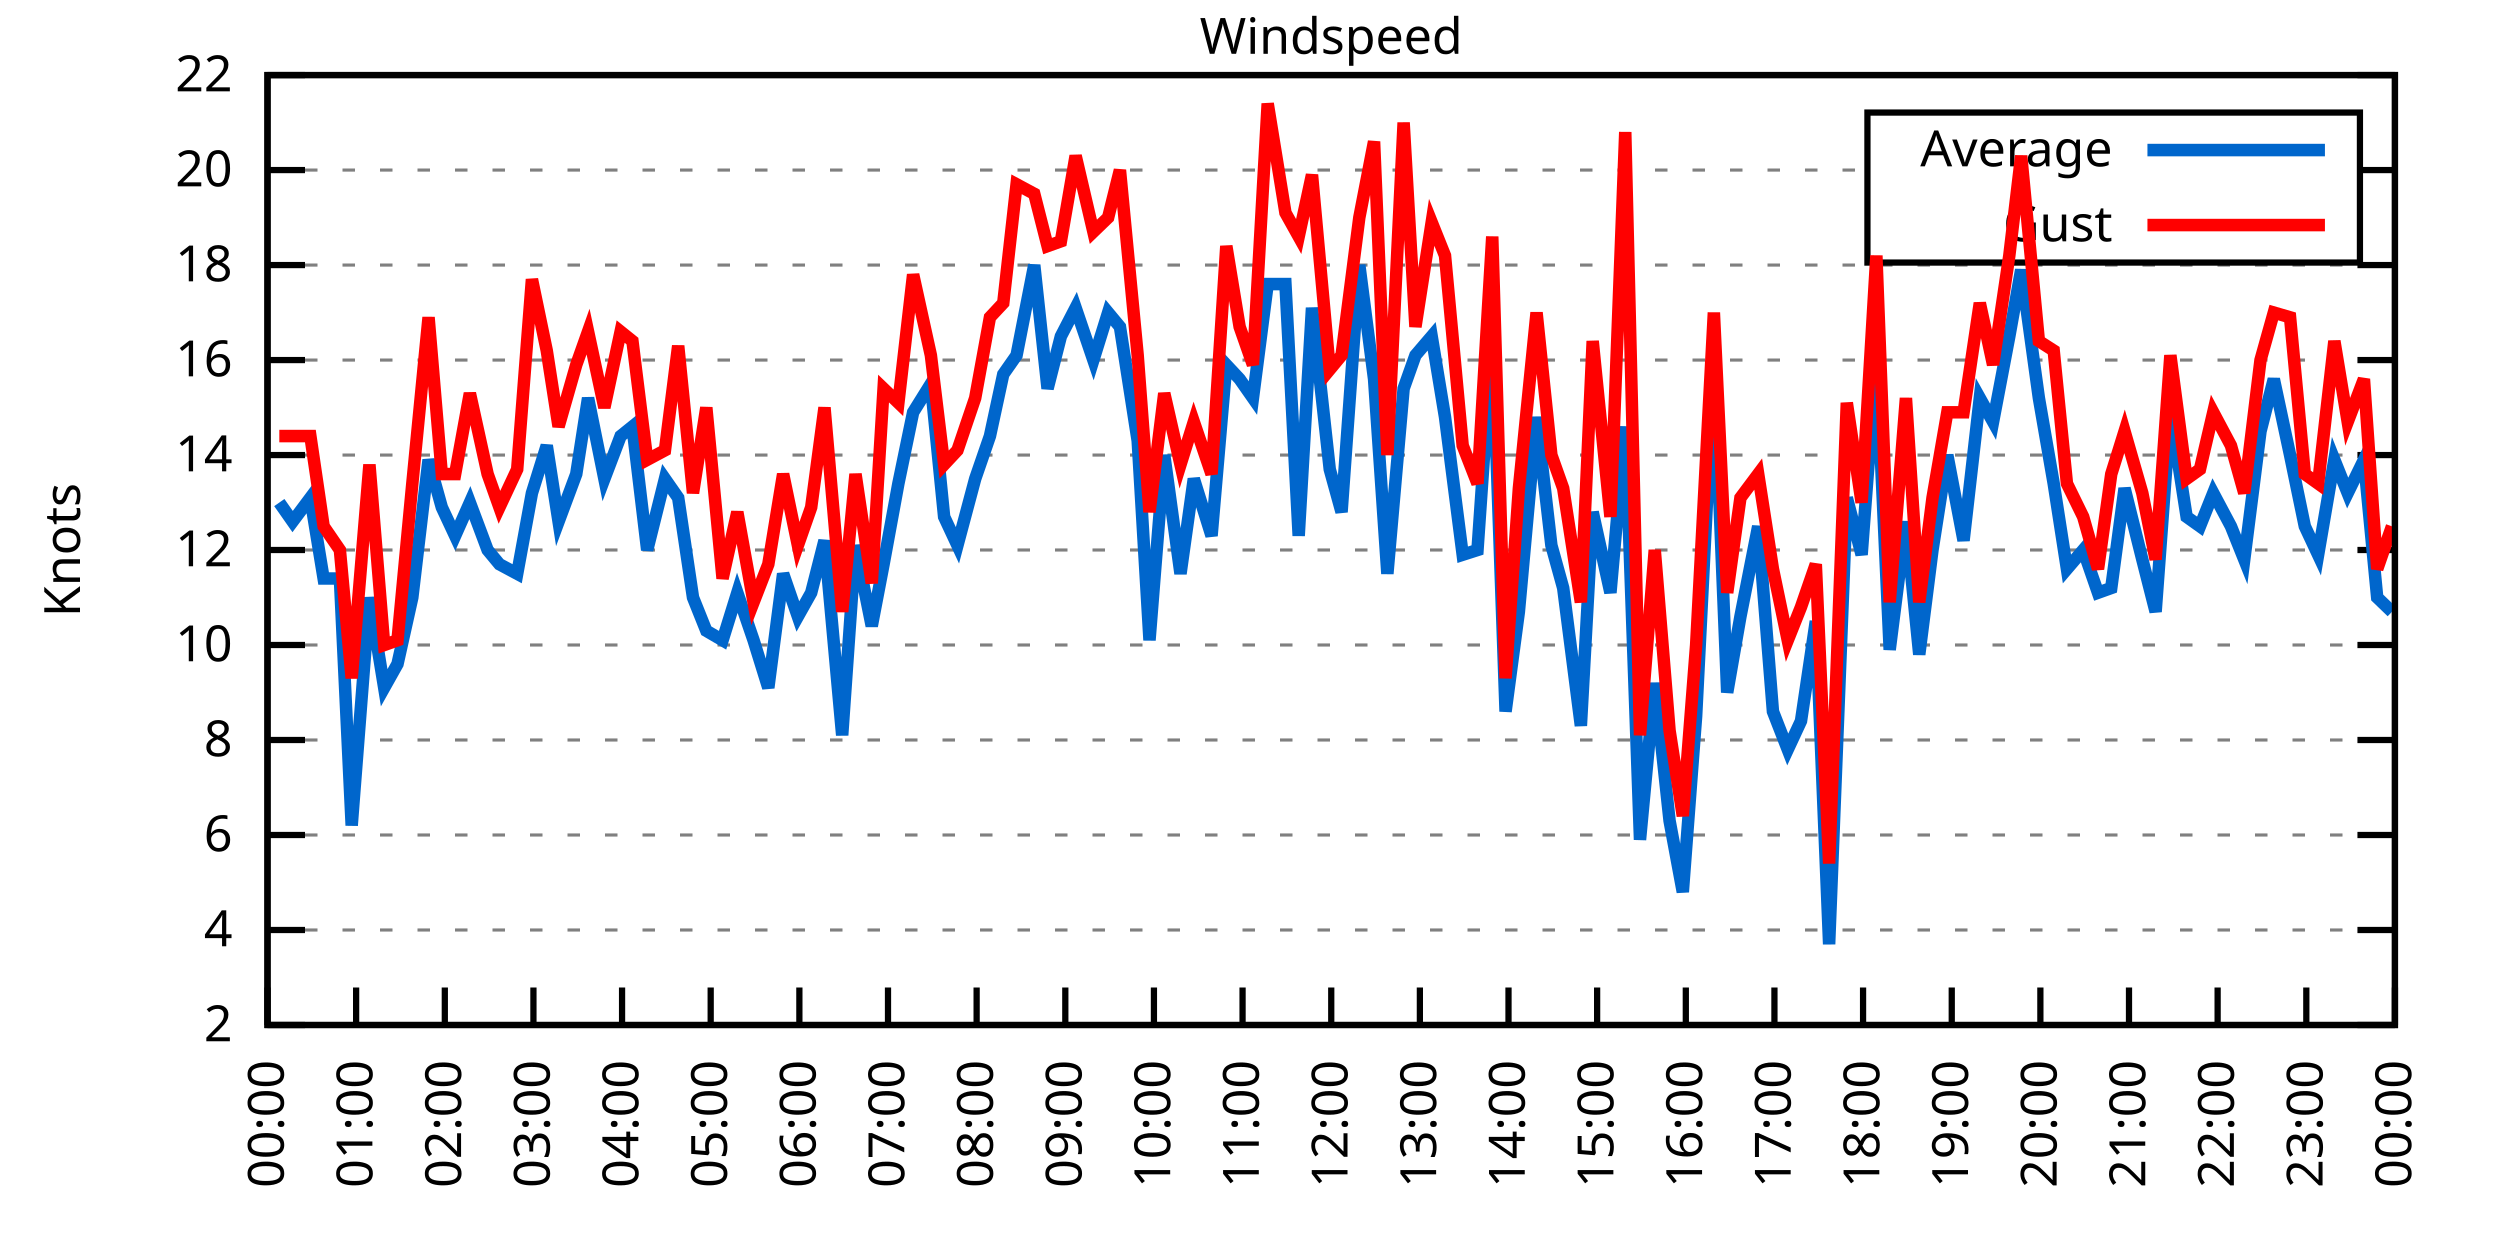
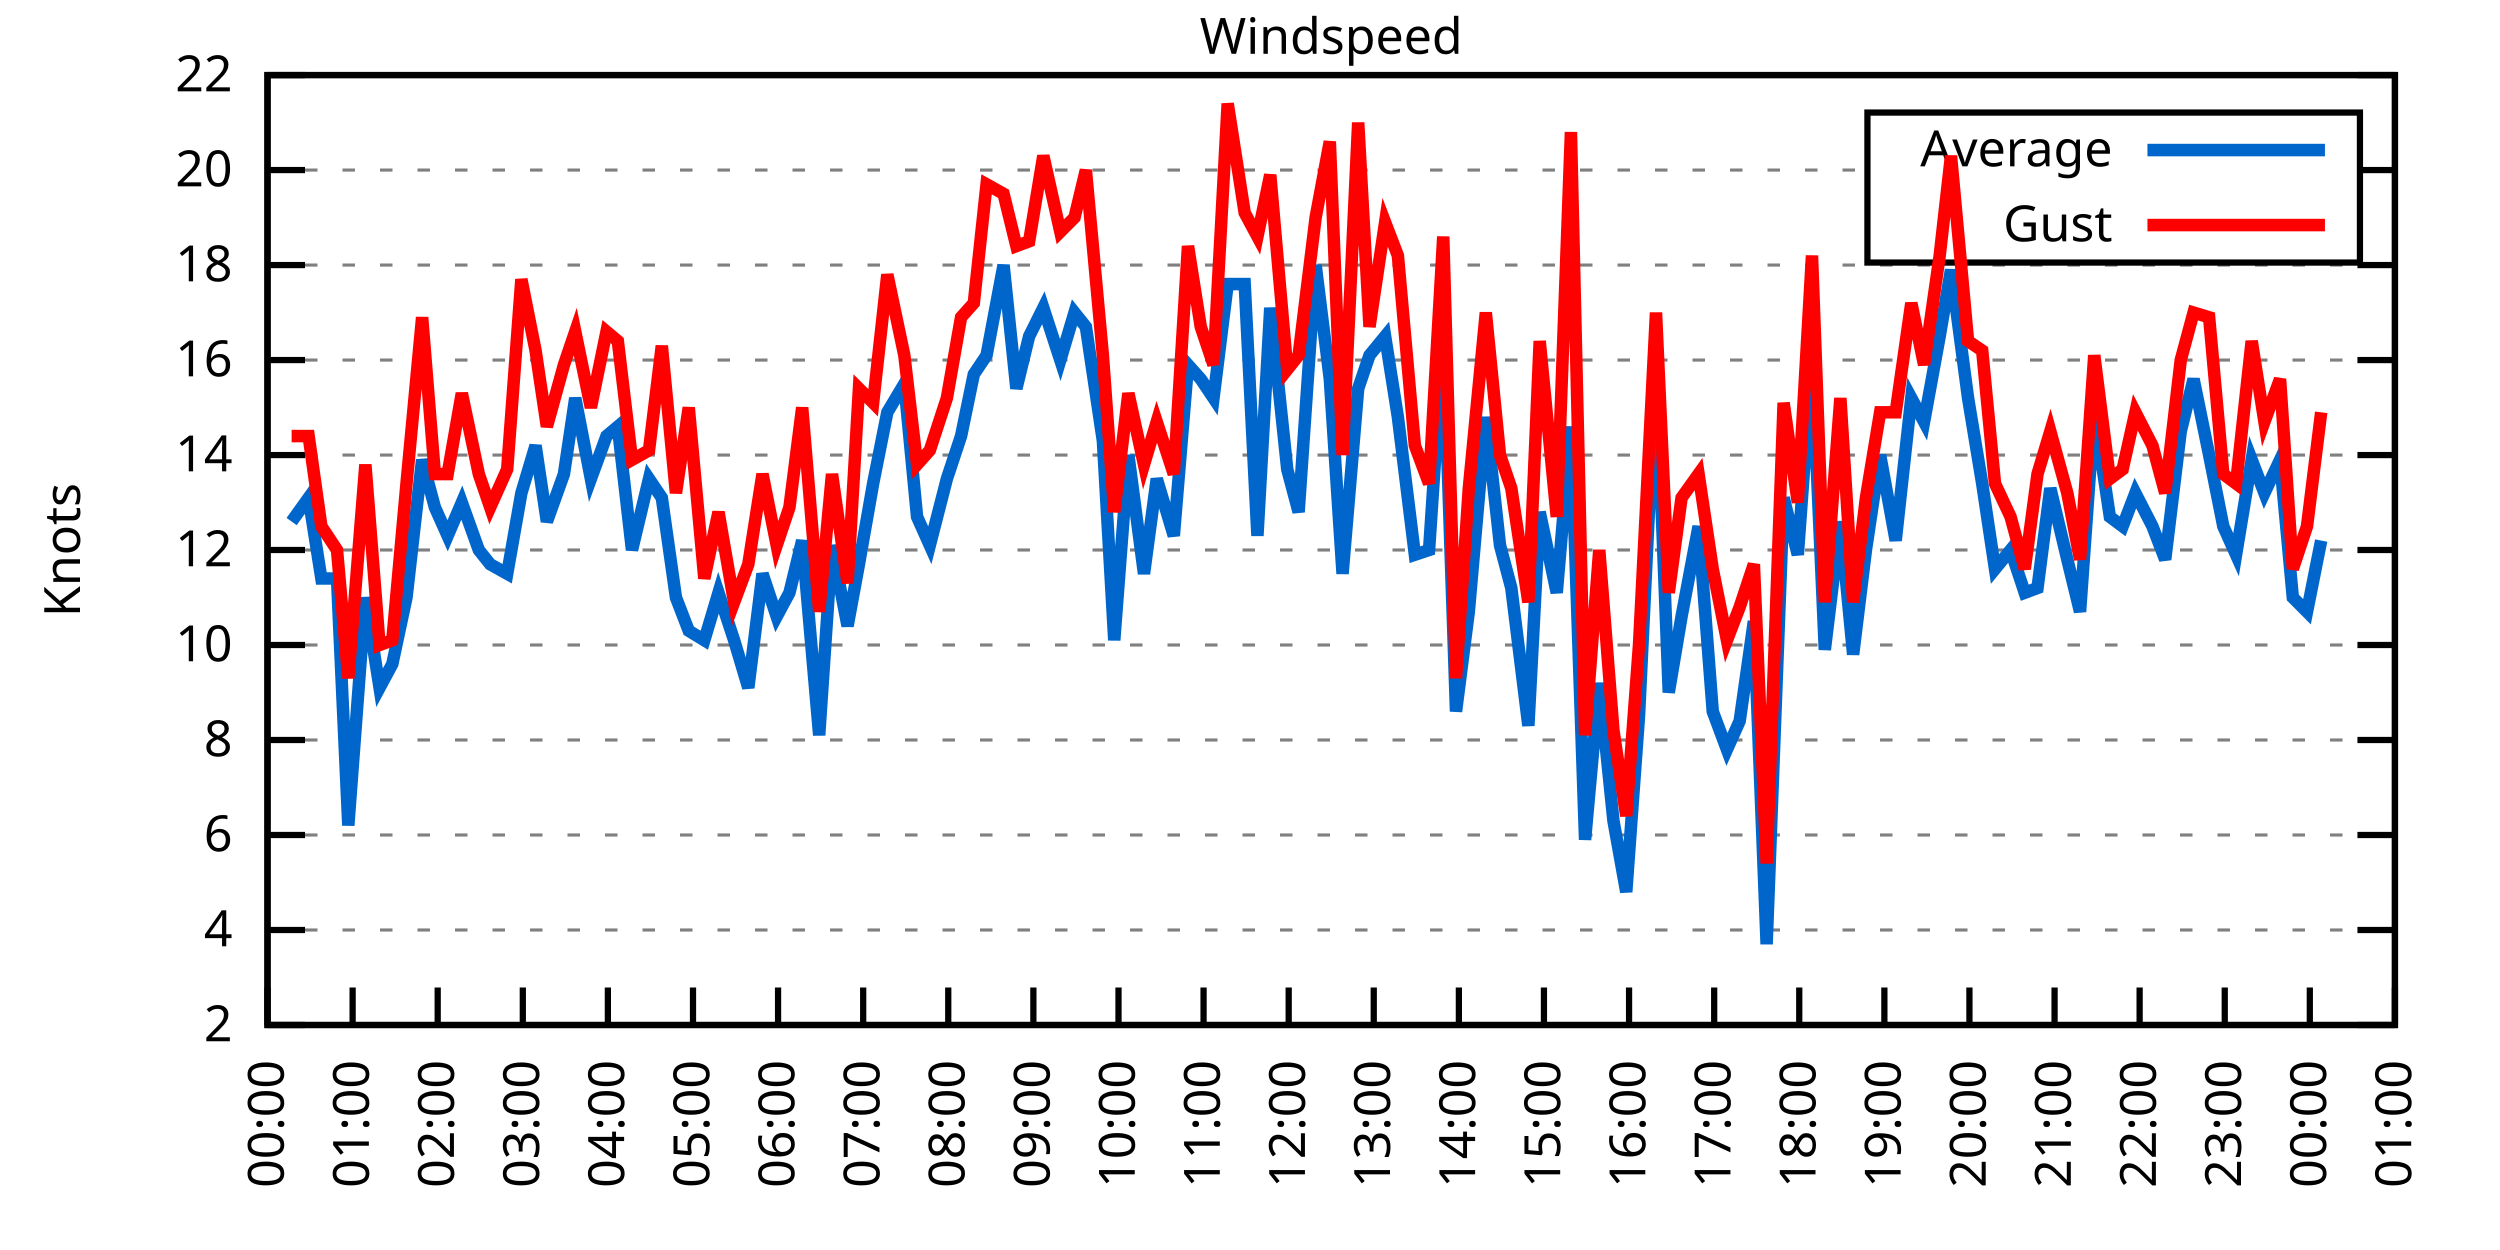
<svg xmlns="http://www.w3.org/2000/svg" xmlns:xlink="http://www.w3.org/1999/xlink" width="400" height="200" viewBox="0 0 400 200">
  <g id="gnuplot_canvas">
    <rect x="0" y="0" width="400" height="200" fill="none" />
    <defs>
      <circle id="gpDot" r="0.5" stroke-width="0.5" stroke="currentColor" />
      <path id="gpPt0" stroke-width="0.333" stroke="currentColor" d="M-1,0 h2 M0,-1 v2" />
      <path id="gpPt1" stroke-width="0.333" stroke="currentColor" d="M-1,-1 L1,1 M1,-1 L-1,1" />
      <path id="gpPt2" stroke-width="0.333" stroke="currentColor" d="M-1,0 L1,0 M0,-1 L0,1 M-1,-1 L1,1 M-1,1 L1,-1" />
      <rect id="gpPt3" stroke-width="0.333" stroke="currentColor" x="-1" y="-1" width="2" height="2" />
      <rect id="gpPt4" stroke-width="0.333" stroke="currentColor" fill="currentColor" x="-1" y="-1" width="2" height="2" />
      <circle id="gpPt5" stroke-width="0.333" stroke="currentColor" cx="0" cy="0" r="1" />
      <use xlink:href="#gpPt5" id="gpPt6" fill="currentColor" stroke="none" />
      <path id="gpPt7" stroke-width="0.333" stroke="currentColor" d="M0,-1.33 L-1.33,0.67 L1.33,0.67 z" />
      <use xlink:href="#gpPt7" id="gpPt8" fill="currentColor" stroke="none" />
      <use xlink:href="#gpPt7" id="gpPt9" stroke="currentColor" transform="rotate(180)" />
      <use xlink:href="#gpPt9" id="gpPt10" fill="currentColor" stroke="none" />
      <use xlink:href="#gpPt3" id="gpPt11" stroke="currentColor" transform="rotate(45)" />
      <use xlink:href="#gpPt11" id="gpPt12" fill="currentColor" stroke="none" />
      <path id="gpPt13" stroke-width="0.333" stroke="currentColor" d="M0,1.330 L1.265,0.411 L0.782,-1.067 L-0.782,-1.076 L-1.265,0.411 z" />
      <use xlink:href="#gpPt13" id="gpPt14" fill="currentColor" stroke="none" />
      <filter id="textbox" filterUnits="objectBoundingBox" x="0" y="0" height="1" width="1">
        <feFlood flood-color="white" flood-opacity="1" result="bgnd" />
        <feComposite in="SourceGraphic" in2="bgnd" operator="atop" />
      </filter>
      <filter id="greybox" filterUnits="objectBoundingBox" x="0" y="0" height="1" width="1">
        <feFlood flood-color="lightgrey" flood-opacity="1" result="grey" />
        <feComposite in="SourceGraphic" in2="grey" operator="atop" />
      </filter>
    </defs>
    <g fill="none" color="white" stroke="currentColor" stroke-width="1.00" stroke-linecap="butt" stroke-linejoin="miter">
</g>
    <g fill="none" color="black" stroke="currentColor" stroke-width="1.00" stroke-linecap="butt" stroke-linejoin="miter">
      <g stroke="none" shape-rendering="crispEdges">
        <polygon fill="rgb(255, 255, 255)" points="42.80,164.00 383.18,164.00 383.18,12.02 42.80,12.02 " />
      </g>
    </g>
    <g fill="none" color="black" stroke="currentColor" stroke-width="1.00" stroke-linecap="butt" stroke-linejoin="miter">
</g>
    <g fill="none" color="black" stroke="black" stroke-width="0.50" stroke-linecap="butt" stroke-linejoin="miter">
</g>
    <g fill="none" color="gray" stroke="currentColor" stroke-width="0.50" stroke-linecap="butt" stroke-linejoin="miter">
      <path stroke="gray" stroke-dasharray="2,4" class="gridline" d="M42.80,164.00 L383.19,164.00  " />
    </g>
    <g fill="none" color="gray" stroke="gray" stroke-width="1.00" stroke-linecap="butt" stroke-linejoin="miter">
</g>
    <g fill="none" color="black" stroke="currentColor" stroke-width="1.00" stroke-linecap="butt" stroke-linejoin="miter">
      <path stroke="black" d="M42.80,164.00 L48.80,164.00 M383.19,164.00 L377.19,164.00  " />
      <g transform="translate(37.20,166.60)" stroke="none" fill="black" font-family="Sans" font-size="8.00" text-anchor="end">
        <text>
          <tspan font-family="Sans"> 2</tspan>
        </text>
      </g>
    </g>
    <g fill="none" color="black" stroke="currentColor" stroke-width="1.00" stroke-linecap="butt" stroke-linejoin="miter">
</g>
    <g fill="none" color="black" stroke="black" stroke-width="0.50" stroke-linecap="butt" stroke-linejoin="miter">
</g>
    <g fill="none" color="gray" stroke="currentColor" stroke-width="0.50" stroke-linecap="butt" stroke-linejoin="miter">
      <path stroke="gray" stroke-dasharray="2,4" class="gridline" d="M42.80,148.80 L383.19,148.80  " />
    </g>
    <g fill="none" color="gray" stroke="gray" stroke-width="1.00" stroke-linecap="butt" stroke-linejoin="miter">
</g>
    <g fill="none" color="black" stroke="currentColor" stroke-width="1.00" stroke-linecap="butt" stroke-linejoin="miter">
      <path stroke="black" d="M42.80,148.80 L48.80,148.80 M383.19,148.80 L377.19,148.80  " />
      <g transform="translate(37.20,151.40)" stroke="none" fill="black" font-family="Sans" font-size="8.00" text-anchor="end">
        <text>
          <tspan font-family="Sans"> 4</tspan>
        </text>
      </g>
    </g>
    <g fill="none" color="black" stroke="currentColor" stroke-width="1.00" stroke-linecap="butt" stroke-linejoin="miter">
</g>
    <g fill="none" color="black" stroke="black" stroke-width="0.50" stroke-linecap="butt" stroke-linejoin="miter">
</g>
    <g fill="none" color="gray" stroke="currentColor" stroke-width="0.50" stroke-linecap="butt" stroke-linejoin="miter">
      <path stroke="gray" stroke-dasharray="2,4" class="gridline" d="M42.80,133.60 L383.19,133.60  " />
    </g>
    <g fill="none" color="gray" stroke="gray" stroke-width="1.00" stroke-linecap="butt" stroke-linejoin="miter">
</g>
    <g fill="none" color="black" stroke="currentColor" stroke-width="1.00" stroke-linecap="butt" stroke-linejoin="miter">
      <path stroke="black" d="M42.80,133.60 L48.80,133.60 M383.19,133.60 L377.19,133.60  " />
      <g transform="translate(37.20,136.20)" stroke="none" fill="black" font-family="Sans" font-size="8.00" text-anchor="end">
        <text>
          <tspan font-family="Sans"> 6</tspan>
        </text>
      </g>
    </g>
    <g fill="none" color="black" stroke="currentColor" stroke-width="1.00" stroke-linecap="butt" stroke-linejoin="miter">
</g>
    <g fill="none" color="black" stroke="black" stroke-width="0.50" stroke-linecap="butt" stroke-linejoin="miter">
</g>
    <g fill="none" color="gray" stroke="currentColor" stroke-width="0.50" stroke-linecap="butt" stroke-linejoin="miter">
      <path stroke="gray" stroke-dasharray="2,4" class="gridline" d="M42.80,118.40 L383.19,118.40  " />
    </g>
    <g fill="none" color="gray" stroke="gray" stroke-width="1.00" stroke-linecap="butt" stroke-linejoin="miter">
</g>
    <g fill="none" color="black" stroke="currentColor" stroke-width="1.00" stroke-linecap="butt" stroke-linejoin="miter">
      <path stroke="black" d="M42.80,118.40 L48.80,118.40 M383.19,118.40 L377.19,118.40  " />
      <g transform="translate(37.20,121.00)" stroke="none" fill="black" font-family="Sans" font-size="8.00" text-anchor="end">
        <text>
          <tspan font-family="Sans"> 8</tspan>
        </text>
      </g>
    </g>
    <g fill="none" color="black" stroke="currentColor" stroke-width="1.00" stroke-linecap="butt" stroke-linejoin="miter">
</g>
    <g fill="none" color="black" stroke="black" stroke-width="0.50" stroke-linecap="butt" stroke-linejoin="miter">
</g>
    <g fill="none" color="gray" stroke="currentColor" stroke-width="0.50" stroke-linecap="butt" stroke-linejoin="miter">
      <path stroke="gray" stroke-dasharray="2,4" class="gridline" d="M42.80,103.20 L383.19,103.20  " />
    </g>
    <g fill="none" color="gray" stroke="gray" stroke-width="1.00" stroke-linecap="butt" stroke-linejoin="miter">
</g>
    <g fill="none" color="black" stroke="currentColor" stroke-width="1.00" stroke-linecap="butt" stroke-linejoin="miter">
      <path stroke="black" d="M42.80,103.20 L48.80,103.20 M383.19,103.20 L377.19,103.20  " />
      <g transform="translate(37.20,105.80)" stroke="none" fill="black" font-family="Sans" font-size="8.00" text-anchor="end">
        <text>
          <tspan font-family="Sans"> 10</tspan>
        </text>
      </g>
    </g>
    <g fill="none" color="black" stroke="currentColor" stroke-width="1.00" stroke-linecap="butt" stroke-linejoin="miter">
</g>
    <g fill="none" color="black" stroke="black" stroke-width="0.50" stroke-linecap="butt" stroke-linejoin="miter">
</g>
    <g fill="none" color="gray" stroke="currentColor" stroke-width="0.50" stroke-linecap="butt" stroke-linejoin="miter">
      <path stroke="gray" stroke-dasharray="2,4" class="gridline" d="M42.80,88.00 L383.19,88.00  " />
    </g>
    <g fill="none" color="gray" stroke="gray" stroke-width="1.00" stroke-linecap="butt" stroke-linejoin="miter">
</g>
    <g fill="none" color="black" stroke="currentColor" stroke-width="1.00" stroke-linecap="butt" stroke-linejoin="miter">
      <path stroke="black" d="M42.80,88.00 L48.80,88.00 M383.19,88.00 L377.19,88.00  " />
      <g transform="translate(37.20,90.60)" stroke="none" fill="black" font-family="Sans" font-size="8.00" text-anchor="end">
        <text>
          <tspan font-family="Sans"> 12</tspan>
        </text>
      </g>
    </g>
    <g fill="none" color="black" stroke="currentColor" stroke-width="1.00" stroke-linecap="butt" stroke-linejoin="miter">
</g>
    <g fill="none" color="black" stroke="black" stroke-width="0.50" stroke-linecap="butt" stroke-linejoin="miter">
</g>
    <g fill="none" color="gray" stroke="currentColor" stroke-width="0.50" stroke-linecap="butt" stroke-linejoin="miter">
      <path stroke="gray" stroke-dasharray="2,4" class="gridline" d="M42.80,72.81 L383.19,72.81  " />
    </g>
    <g fill="none" color="gray" stroke="gray" stroke-width="1.00" stroke-linecap="butt" stroke-linejoin="miter">
</g>
    <g fill="none" color="black" stroke="currentColor" stroke-width="1.00" stroke-linecap="butt" stroke-linejoin="miter">
      <path stroke="black" d="M42.80,72.81 L48.80,72.81 M383.19,72.81 L377.19,72.81  " />
      <g transform="translate(37.20,75.41)" stroke="none" fill="black" font-family="Sans" font-size="8.00" text-anchor="end">
        <text>
          <tspan font-family="Sans"> 14</tspan>
        </text>
      </g>
    </g>
    <g fill="none" color="black" stroke="currentColor" stroke-width="1.00" stroke-linecap="butt" stroke-linejoin="miter">
</g>
    <g fill="none" color="black" stroke="black" stroke-width="0.50" stroke-linecap="butt" stroke-linejoin="miter">
</g>
    <g fill="none" color="gray" stroke="currentColor" stroke-width="0.50" stroke-linecap="butt" stroke-linejoin="miter">
      <path stroke="gray" stroke-dasharray="2,4" class="gridline" d="M42.80,57.61 L383.19,57.61  " />
    </g>
    <g fill="none" color="gray" stroke="gray" stroke-width="1.00" stroke-linecap="butt" stroke-linejoin="miter">
</g>
    <g fill="none" color="black" stroke="currentColor" stroke-width="1.00" stroke-linecap="butt" stroke-linejoin="miter">
      <path stroke="black" d="M42.80,57.61 L48.80,57.61 M383.19,57.61 L377.19,57.61  " />
      <g transform="translate(37.20,60.21)" stroke="none" fill="black" font-family="Sans" font-size="8.00" text-anchor="end">
        <text>
          <tspan font-family="Sans"> 16</tspan>
        </text>
      </g>
    </g>
    <g fill="none" color="black" stroke="currentColor" stroke-width="1.00" stroke-linecap="butt" stroke-linejoin="miter">
</g>
    <g fill="none" color="black" stroke="black" stroke-width="0.50" stroke-linecap="butt" stroke-linejoin="miter">
</g>
    <g fill="none" color="gray" stroke="currentColor" stroke-width="0.50" stroke-linecap="butt" stroke-linejoin="miter">
      <path stroke="gray" stroke-dasharray="2,4" class="gridline" d="M42.80,42.41 L383.19,42.41  " />
    </g>
    <g fill="none" color="gray" stroke="gray" stroke-width="1.00" stroke-linecap="butt" stroke-linejoin="miter">
</g>
    <g fill="none" color="black" stroke="currentColor" stroke-width="1.00" stroke-linecap="butt" stroke-linejoin="miter">
      <path stroke="black" d="M42.80,42.41 L48.80,42.41 M383.19,42.41 L377.19,42.41  " />
      <g transform="translate(37.20,45.01)" stroke="none" fill="black" font-family="Sans" font-size="8.00" text-anchor="end">
        <text>
          <tspan font-family="Sans"> 18</tspan>
        </text>
      </g>
    </g>
    <g fill="none" color="black" stroke="currentColor" stroke-width="1.00" stroke-linecap="butt" stroke-linejoin="miter">
</g>
    <g fill="none" color="black" stroke="black" stroke-width="0.50" stroke-linecap="butt" stroke-linejoin="miter">
</g>
    <g fill="none" color="gray" stroke="currentColor" stroke-width="0.50" stroke-linecap="butt" stroke-linejoin="miter">
      <path stroke="gray" stroke-dasharray="2,4" class="gridline" d="M42.80,27.21 L298.79,27.21 M377.59,27.21 L383.19,27.21  " />
    </g>
    <g fill="none" color="gray" stroke="gray" stroke-width="1.00" stroke-linecap="butt" stroke-linejoin="miter">
</g>
    <g fill="none" color="black" stroke="currentColor" stroke-width="1.00" stroke-linecap="butt" stroke-linejoin="miter">
      <path stroke="black" d="M42.80,27.21 L48.80,27.21 M383.19,27.21 L377.19,27.21  " />
      <g transform="translate(37.20,29.81)" stroke="none" fill="black" font-family="Sans" font-size="8.00" text-anchor="end">
        <text>
          <tspan font-family="Sans"> 20</tspan>
        </text>
      </g>
    </g>
    <g fill="none" color="black" stroke="currentColor" stroke-width="1.00" stroke-linecap="butt" stroke-linejoin="miter">
</g>
    <g fill="none" color="black" stroke="black" stroke-width="0.50" stroke-linecap="butt" stroke-linejoin="miter">
</g>
    <g fill="none" color="gray" stroke="currentColor" stroke-width="0.50" stroke-linecap="butt" stroke-linejoin="miter">
      <path stroke="gray" stroke-dasharray="2,4" class="gridline" d="M42.80,12.01 L383.19,12.01  " />
    </g>
    <g fill="none" color="gray" stroke="gray" stroke-width="1.00" stroke-linecap="butt" stroke-linejoin="miter">
</g>
    <g fill="none" color="black" stroke="currentColor" stroke-width="1.00" stroke-linecap="butt" stroke-linejoin="miter">
      <path stroke="black" d="M42.80,12.01 L48.80,12.01 M383.19,12.01 L377.19,12.01  " />
      <g transform="translate(37.20,14.61)" stroke="none" fill="black" font-family="Sans" font-size="8.00" text-anchor="end">
        <text>
          <tspan font-family="Sans"> 22</tspan>
        </text>
      </g>
    </g>
    <g fill="none" color="black" stroke="currentColor" stroke-width="1.00" stroke-linecap="butt" stroke-linejoin="miter">
      <path stroke="black" d="M42.80,164.00 L42.80,158.00  " />
      <g transform="translate(45.40,169.60) rotate(270.00)" stroke="none" fill="black" font-family="Sans" font-size="8.00" text-anchor="end">
        <text>
          <tspan font-family="Sans">00:00</tspan>
        </text>
      </g>
    </g>
    <g fill="none" color="black" stroke="currentColor" stroke-width="1.00" stroke-linecap="butt" stroke-linejoin="miter">
-       <path stroke="black" d="M56.98,164.00 L56.98,158.00  " />
-       <g transform="translate(59.58,169.60) rotate(270.00)" stroke="none" fill="black" font-family="Sans" font-size="8.00" text-anchor="end">
+       <path stroke="black" d="M56.42,164.00 L56.42,158.00  " />
+       <g transform="translate(59.02,169.60) rotate(270.00)" stroke="none" fill="black" font-family="Sans" font-size="8.00" text-anchor="end">
        <text>
          <tspan font-family="Sans">01:00</tspan>
        </text>
      </g>
    </g>
    <g fill="none" color="black" stroke="currentColor" stroke-width="1.00" stroke-linecap="butt" stroke-linejoin="miter">
-       <path stroke="black" d="M71.17,164.00 L71.17,158.00  " />
-       <g transform="translate(73.77,169.60) rotate(270.00)" stroke="none" fill="black" font-family="Sans" font-size="8.00" text-anchor="end">
+       <path stroke="black" d="M70.03,164.00 L70.03,158.00  " />
+       <g transform="translate(72.63,169.60) rotate(270.00)" stroke="none" fill="black" font-family="Sans" font-size="8.00" text-anchor="end">
        <text>
          <tspan font-family="Sans">02:00</tspan>
        </text>
      </g>
    </g>
    <g fill="none" color="black" stroke="currentColor" stroke-width="1.00" stroke-linecap="butt" stroke-linejoin="miter">
-       <path stroke="black" d="M85.35,164.00 L85.35,158.00  " />
-       <g transform="translate(87.95,169.60) rotate(270.00)" stroke="none" fill="black" font-family="Sans" font-size="8.00" text-anchor="end">
+       <path stroke="black" d="M83.65,164.00 L83.65,158.00  " />
+       <g transform="translate(86.25,169.60) rotate(270.00)" stroke="none" fill="black" font-family="Sans" font-size="8.00" text-anchor="end">
        <text>
          <tspan font-family="Sans">03:00</tspan>
        </text>
      </g>
    </g>
    <g fill="none" color="black" stroke="currentColor" stroke-width="1.00" stroke-linecap="butt" stroke-linejoin="miter">
-       <path stroke="black" d="M99.53,164.00 L99.53,158.00  " />
-       <g transform="translate(102.13,169.60) rotate(270.00)" stroke="none" fill="black" font-family="Sans" font-size="8.00" text-anchor="end">
+       <path stroke="black" d="M97.26,164.00 L97.26,158.00  " />
+       <g transform="translate(99.86,169.60) rotate(270.00)" stroke="none" fill="black" font-family="Sans" font-size="8.00" text-anchor="end">
        <text>
          <tspan font-family="Sans">04:00</tspan>
        </text>
      </g>
    </g>
    <g fill="none" color="black" stroke="currentColor" stroke-width="1.00" stroke-linecap="butt" stroke-linejoin="miter">
-       <path stroke="black" d="M113.71,164.00 L113.71,158.00  " />
-       <g transform="translate(116.31,169.60) rotate(270.00)" stroke="none" fill="black" font-family="Sans" font-size="8.00" text-anchor="end">
+       <path stroke="black" d="M110.88,164.00 L110.88,158.00  " />
+       <g transform="translate(113.48,169.60) rotate(270.00)" stroke="none" fill="black" font-family="Sans" font-size="8.00" text-anchor="end">
        <text>
          <tspan font-family="Sans">05:00</tspan>
        </text>
      </g>
    </g>
    <g fill="none" color="black" stroke="currentColor" stroke-width="1.00" stroke-linecap="butt" stroke-linejoin="miter">
-       <path stroke="black" d="M127.90,164.00 L127.90,158.00  " />
-       <g transform="translate(130.50,169.60) rotate(270.00)" stroke="none" fill="black" font-family="Sans" font-size="8.00" text-anchor="end">
+       <path stroke="black" d="M124.49,164.00 L124.49,158.00  " />
+       <g transform="translate(127.09,169.60) rotate(270.00)" stroke="none" fill="black" font-family="Sans" font-size="8.00" text-anchor="end">
        <text>
          <tspan font-family="Sans">06:00</tspan>
        </text>
      </g>
    </g>
    <g fill="none" color="black" stroke="currentColor" stroke-width="1.00" stroke-linecap="butt" stroke-linejoin="miter">
-       <path stroke="black" d="M142.08,164.00 L142.08,158.00  " />
-       <g transform="translate(144.68,169.60) rotate(270.00)" stroke="none" fill="black" font-family="Sans" font-size="8.00" text-anchor="end">
+       <path stroke="black" d="M138.11,164.00 L138.11,158.00  " />
+       <g transform="translate(140.71,169.60) rotate(270.00)" stroke="none" fill="black" font-family="Sans" font-size="8.00" text-anchor="end">
        <text>
          <tspan font-family="Sans">07:00</tspan>
        </text>
      </g>
    </g>
    <g fill="none" color="black" stroke="currentColor" stroke-width="1.00" stroke-linecap="butt" stroke-linejoin="miter">
-       <path stroke="black" d="M156.26,164.00 L156.26,158.00  " />
-       <g transform="translate(158.86,169.60) rotate(270.00)" stroke="none" fill="black" font-family="Sans" font-size="8.00" text-anchor="end">
+       <path stroke="black" d="M151.72,164.00 L151.72,158.00  " />
+       <g transform="translate(154.32,169.60) rotate(270.00)" stroke="none" fill="black" font-family="Sans" font-size="8.00" text-anchor="end">
        <text>
          <tspan font-family="Sans">08:00</tspan>
        </text>
      </g>
    </g>
    <g fill="none" color="black" stroke="currentColor" stroke-width="1.00" stroke-linecap="butt" stroke-linejoin="miter">
-       <path stroke="black" d="M170.45,164.00 L170.45,158.00  " />
-       <g transform="translate(173.05,169.60) rotate(270.00)" stroke="none" fill="black" font-family="Sans" font-size="8.00" text-anchor="end">
+       <path stroke="black" d="M165.34,164.00 L165.34,158.00  " />
+       <g transform="translate(167.94,169.60) rotate(270.00)" stroke="none" fill="black" font-family="Sans" font-size="8.00" text-anchor="end">
        <text>
          <tspan font-family="Sans">09:00</tspan>
        </text>
      </g>
    </g>
    <g fill="none" color="black" stroke="currentColor" stroke-width="1.00" stroke-linecap="butt" stroke-linejoin="miter">
-       <path stroke="black" d="M184.63,164.00 L184.63,158.00  " />
-       <g transform="translate(187.23,169.60) rotate(270.00)" stroke="none" fill="black" font-family="Sans" font-size="8.00" text-anchor="end">
+       <path stroke="black" d="M178.96,164.00 L178.96,158.00  " />
+       <g transform="translate(181.56,169.60) rotate(270.00)" stroke="none" fill="black" font-family="Sans" font-size="8.00" text-anchor="end">
        <text>
          <tspan font-family="Sans">10:00</tspan>
        </text>
      </g>
    </g>
    <g fill="none" color="black" stroke="currentColor" stroke-width="1.00" stroke-linecap="butt" stroke-linejoin="miter">
-       <path stroke="black" d="M198.81,164.00 L198.81,158.00  " />
-       <g transform="translate(201.41,169.60) rotate(270.00)" stroke="none" fill="black" font-family="Sans" font-size="8.00" text-anchor="end">
+       <path stroke="black" d="M192.57,164.00 L192.57,158.00  " />
+       <g transform="translate(195.17,169.60) rotate(270.00)" stroke="none" fill="black" font-family="Sans" font-size="8.00" text-anchor="end">
        <text>
          <tspan font-family="Sans">11:00</tspan>
        </text>
      </g>
    </g>
    <g fill="none" color="black" stroke="currentColor" stroke-width="1.00" stroke-linecap="butt" stroke-linejoin="miter">
-       <path stroke="black" d="M213.00,164.00 L213.00,158.00  " />
-       <g transform="translate(215.60,169.60) rotate(270.00)" stroke="none" fill="black" font-family="Sans" font-size="8.00" text-anchor="end">
+       <path stroke="black" d="M206.19,164.00 L206.19,158.00  " />
+       <g transform="translate(208.79,169.60) rotate(270.00)" stroke="none" fill="black" font-family="Sans" font-size="8.00" text-anchor="end">
        <text>
          <tspan font-family="Sans">12:00</tspan>
        </text>
      </g>
    </g>
    <g fill="none" color="black" stroke="currentColor" stroke-width="1.00" stroke-linecap="butt" stroke-linejoin="miter">
-       <path stroke="black" d="M227.18,164.00 L227.18,158.00  " />
-       <g transform="translate(229.78,169.60) rotate(270.00)" stroke="none" fill="black" font-family="Sans" font-size="8.00" text-anchor="end">
+       <path stroke="black" d="M219.80,164.00 L219.80,158.00  " />
+       <g transform="translate(222.40,169.60) rotate(270.00)" stroke="none" fill="black" font-family="Sans" font-size="8.00" text-anchor="end">
        <text>
          <tspan font-family="Sans">13:00</tspan>
        </text>
      </g>
    </g>
    <g fill="none" color="black" stroke="currentColor" stroke-width="1.00" stroke-linecap="butt" stroke-linejoin="miter">
-       <path stroke="black" d="M241.36,164.00 L241.36,158.00  " />
-       <g transform="translate(243.96,169.60) rotate(270.00)" stroke="none" fill="black" font-family="Sans" font-size="8.00" text-anchor="end">
+       <path stroke="black" d="M233.42,164.00 L233.42,158.00  " />
+       <g transform="translate(236.02,169.60) rotate(270.00)" stroke="none" fill="black" font-family="Sans" font-size="8.00" text-anchor="end">
        <text>
          <tspan font-family="Sans">14:00</tspan>
        </text>
      </g>
    </g>
    <g fill="none" color="black" stroke="currentColor" stroke-width="1.00" stroke-linecap="butt" stroke-linejoin="miter">
-       <path stroke="black" d="M255.54,164.00 L255.54,158.00  " />
-       <g transform="translate(258.14,169.60) rotate(270.00)" stroke="none" fill="black" font-family="Sans" font-size="8.00" text-anchor="end">
+       <path stroke="black" d="M247.03,164.00 L247.03,158.00  " />
+       <g transform="translate(249.63,169.60) rotate(270.00)" stroke="none" fill="black" font-family="Sans" font-size="8.00" text-anchor="end">
        <text>
          <tspan font-family="Sans">15:00</tspan>
        </text>
      </g>
    </g>
    <g fill="none" color="black" stroke="currentColor" stroke-width="1.00" stroke-linecap="butt" stroke-linejoin="miter">
-       <path stroke="black" d="M269.73,164.00 L269.73,158.00  " />
-       <g transform="translate(272.33,169.60) rotate(270.00)" stroke="none" fill="black" font-family="Sans" font-size="8.00" text-anchor="end">
+       <path stroke="black" d="M260.65,164.00 L260.65,158.00  " />
+       <g transform="translate(263.25,169.60) rotate(270.00)" stroke="none" fill="black" font-family="Sans" font-size="8.00" text-anchor="end">
        <text>
          <tspan font-family="Sans">16:00</tspan>
        </text>
      </g>
    </g>
    <g fill="none" color="black" stroke="currentColor" stroke-width="1.00" stroke-linecap="butt" stroke-linejoin="miter">
-       <path stroke="black" d="M283.91,164.00 L283.91,158.00  " />
-       <g transform="translate(286.51,169.60) rotate(270.00)" stroke="none" fill="black" font-family="Sans" font-size="8.00" text-anchor="end">
+       <path stroke="black" d="M274.27,164.00 L274.27,158.00  " />
+       <g transform="translate(276.87,169.60) rotate(270.00)" stroke="none" fill="black" font-family="Sans" font-size="8.00" text-anchor="end">
        <text>
          <tspan font-family="Sans">17:00</tspan>
        </text>
      </g>
    </g>
    <g fill="none" color="black" stroke="currentColor" stroke-width="1.00" stroke-linecap="butt" stroke-linejoin="miter">
-       <path stroke="black" d="M298.09,164.00 L298.09,158.00  " />
-       <g transform="translate(300.69,169.60) rotate(270.00)" stroke="none" fill="black" font-family="Sans" font-size="8.00" text-anchor="end">
+       <path stroke="black" d="M287.88,164.00 L287.88,158.00  " />
+       <g transform="translate(290.48,169.60) rotate(270.00)" stroke="none" fill="black" font-family="Sans" font-size="8.00" text-anchor="end">
        <text>
          <tspan font-family="Sans">18:00</tspan>
        </text>
      </g>
    </g>
    <g fill="none" color="black" stroke="currentColor" stroke-width="1.00" stroke-linecap="butt" stroke-linejoin="miter">
-       <path stroke="black" d="M312.28,164.00 L312.28,158.00  " />
-       <g transform="translate(314.88,169.60) rotate(270.00)" stroke="none" fill="black" font-family="Sans" font-size="8.00" text-anchor="end">
+       <path stroke="black" d="M301.50,164.00 L301.50,158.00  " />
+       <g transform="translate(304.10,169.60) rotate(270.00)" stroke="none" fill="black" font-family="Sans" font-size="8.00" text-anchor="end">
        <text>
          <tspan font-family="Sans">19:00</tspan>
        </text>
      </g>
    </g>
    <g fill="none" color="black" stroke="currentColor" stroke-width="1.00" stroke-linecap="butt" stroke-linejoin="miter">
-       <path stroke="black" d="M326.46,164.00 L326.46,158.00  " />
-       <g transform="translate(329.06,169.60) rotate(270.00)" stroke="none" fill="black" font-family="Sans" font-size="8.00" text-anchor="end">
+       <path stroke="black" d="M315.11,164.00 L315.11,158.00  " />
+       <g transform="translate(317.71,169.60) rotate(270.00)" stroke="none" fill="black" font-family="Sans" font-size="8.00" text-anchor="end">
        <text>
          <tspan font-family="Sans">20:00</tspan>
        </text>
      </g>
    </g>
    <g fill="none" color="black" stroke="currentColor" stroke-width="1.00" stroke-linecap="butt" stroke-linejoin="miter">
-       <path stroke="black" d="M340.64,164.00 L340.64,158.00  " />
-       <g transform="translate(343.24,169.60) rotate(270.00)" stroke="none" fill="black" font-family="Sans" font-size="8.00" text-anchor="end">
+       <path stroke="black" d="M328.73,164.00 L328.73,158.00  " />
+       <g transform="translate(331.33,169.60) rotate(270.00)" stroke="none" fill="black" font-family="Sans" font-size="8.00" text-anchor="end">
        <text>
          <tspan font-family="Sans">21:00</tspan>
        </text>
      </g>
    </g>
    <g fill="none" color="black" stroke="currentColor" stroke-width="1.00" stroke-linecap="butt" stroke-linejoin="miter">
-       <path stroke="black" d="M354.82,164.00 L354.82,158.00  " />
-       <g transform="translate(357.42,169.60) rotate(270.00)" stroke="none" fill="black" font-family="Sans" font-size="8.00" text-anchor="end">
+       <path stroke="black" d="M342.34,164.00 L342.34,158.00  " />
+       <g transform="translate(344.94,169.60) rotate(270.00)" stroke="none" fill="black" font-family="Sans" font-size="8.00" text-anchor="end">
        <text>
          <tspan font-family="Sans">22:00</tspan>
        </text>
      </g>
    </g>
    <g fill="none" color="black" stroke="currentColor" stroke-width="1.00" stroke-linecap="butt" stroke-linejoin="miter">
-       <path stroke="black" d="M369.01,164.00 L369.01,158.00  " />
-       <g transform="translate(371.61,169.60) rotate(270.00)" stroke="none" fill="black" font-family="Sans" font-size="8.00" text-anchor="end">
+       <path stroke="black" d="M355.96,164.00 L355.96,158.00  " />
+       <g transform="translate(358.56,169.60) rotate(270.00)" stroke="none" fill="black" font-family="Sans" font-size="8.00" text-anchor="end">
        <text>
          <tspan font-family="Sans">23:00</tspan>
+         </text>
+       </g>
+     </g>
+     <g fill="none" color="black" stroke="currentColor" stroke-width="1.00" stroke-linecap="butt" stroke-linejoin="miter">
+       <path stroke="black" d="M369.57,164.00 L369.57,158.00  " />
+       <g transform="translate(372.17,169.60) rotate(270.00)" stroke="none" fill="black" font-family="Sans" font-size="8.00" text-anchor="end">
+         <text>
+           <tspan font-family="Sans">00:00</tspan>
        </text>
      </g>
    </g>
    <g fill="none" color="black" stroke="currentColor" stroke-width="1.00" stroke-linecap="butt" stroke-linejoin="miter">
      <path stroke="black" d="M383.19,164.00 L383.19,158.00  " />
      <g transform="translate(385.79,169.60) rotate(270.00)" stroke="none" fill="black" font-family="Sans" font-size="8.00" text-anchor="end">
        <text>
-           <tspan font-family="Sans">00:00</tspan>
+           <tspan font-family="Sans">01:00</tspan>
        </text>
      </g>
    </g>
    <g fill="none" color="black" stroke="currentColor" stroke-width="1.00" stroke-linecap="butt" stroke-linejoin="miter">
</g>
    <g fill="none" color="black" stroke="currentColor" stroke-width="1.00" stroke-linecap="butt" stroke-linejoin="miter">
      <path stroke="black" d="M42.80,12.01 L42.80,164.00 L383.19,164.00 L383.19,12.01 L42.80,12.01 Z  " />
    </g>
    <g fill="none" color="black" stroke="currentColor" stroke-width="1.00" stroke-linecap="butt" stroke-linejoin="miter">
</g>
    <g fill="none" color="black" stroke="currentColor" stroke-width="1.00" stroke-linecap="butt" stroke-linejoin="miter">
      <path stroke="black" d="M298.79,42.01 L298.79,18.01 L377.59,18.01 L377.59,42.01 L298.79,42.01 Z  " />
    </g>
    <g id="Windspeed_plot_1">
      <g fill="none" color="white" stroke="black" stroke-width="2.00" stroke-linecap="butt" stroke-linejoin="miter">
</g>
      <g fill="none" color="black" stroke="currentColor" stroke-width="2.00" stroke-linecap="butt" stroke-linejoin="miter">
        <g transform="translate(337.99,26.61)" stroke="none" fill="black" font-family="Sans" font-size="8.00" text-anchor="end">
          <text>
            <tspan font-family="Sans">Average</tspan>
          </text>
        </g>
      </g>
      <g fill="none" color="black" stroke="currentColor" stroke-width="2.00" stroke-linecap="butt" stroke-linejoin="miter">
-         <path stroke="rgb(  0, 102, 204)" d="M343.59,24.01 L371.99,24.01 M44.69,80.41 L46.82,83.45 L49.66,79.65 L51.78,92.56 L54.38,92.56 L56.27,132.08   L59.11,95.60 L61.47,110.04 L63.60,106.24 L65.97,95.60 L68.57,73.57 L70.69,81.17 L72.82,85.73 L75.18,80.41   L78.02,88.00 L79.91,90.28 L82.75,91.80 L85.11,78.89 L87.48,71.29 L89.37,83.45 L92.20,75.85 L94.09,63.69   L96.70,76.61 L99.30,69.77 L101.19,68.25 L103.55,88.00 L106.39,76.61 L108.51,79.65 L110.88,95.60 L113.01,100.92   L115.61,102.44 L117.97,94.84 L120.57,102.44 L122.93,110.04 L125.30,91.80 L127.66,98.64 L129.79,94.84 L131.92,86.49   L134.75,117.64 L136.88,87.25 L139.48,100.16 L141.37,90.28 L143.74,77.37 L146.10,65.97 L148.94,61.41 L151.06,82.69   L153.19,87.25 L156.03,76.61 L158.39,69.77 L160.52,59.89 L162.65,56.85 L165.48,42.41 L167.61,62.17 L169.74,53.81   L172.10,49.25 L174.94,57.61 L177.30,50.01 L179.19,52.29 L182.03,70.53 L183.92,102.44 L186.28,72.81 L188.88,91.80   L191.01,76.61 L193.85,85.73 L196.21,58.37 L198.34,60.65 L200.47,63.69 L202.83,45.45 L205.67,45.45 L207.79,85.73   L209.92,49.25 L212.76,75.09 L214.65,81.93 L217.49,42.41 L219.85,60.65 L221.98,91.80 L224.58,62.17 L226.47,56.85   L229.07,53.81 L231.20,66.73 L234.03,88.76 L236.40,88.00 L238.76,53.81 L240.89,113.84 L243.02,97.88 L245.85,66.73   L248.22,87.25 L250.11,94.08 L252.94,116.12 L254.83,81.93 L257.67,94.84 L260.04,68.25 L262.40,134.36 L264.76,109.28   L267.13,131.32 L269.25,142.72 L271.38,114.60 L274.22,58.37 L276.35,110.80 L278.47,98.64 L281.31,84.21 L283.67,113.84   L286.04,119.92 L288.16,115.36 L290.53,99.40 L292.66,151.08 L295.49,79.65 L297.86,88.76 L300.22,57.61 L302.35,103.96   L304.95,83.45 L307.08,104.72 L309.20,88.00 L311.57,72.81 L314.17,86.49 L316.77,63.69 L318.89,67.49 L321.49,53.81   L323.39,43.17 L326.22,63.69 L328.59,77.37 L330.71,91.04 L333.31,88.00 L335.68,94.84 L337.80,94.08 L339.93,78.13   L342.77,89.52 L344.90,97.88 L347.26,65.97 L349.86,82.69 L351.99,84.21 L354.12,78.89 L356.95,84.21 L359.08,89.52   L361.68,69.01 L363.81,60.65 L366.41,72.81 L368.77,84.21 L370.90,88.76 L373.50,73.57 L375.63,78.89 L378.23,73.57   L380.35,95.60 L382.72,97.88  " />
+         <path stroke="rgb(  0, 102, 204)" d="M343.59,24.01 L371.99,24.01 M46.66,83.45 L49.38,79.65 L51.42,92.56 L53.92,92.56 L55.73,132.08 L58.46,95.60   L60.73,110.04 L62.77,106.24 L65.04,95.60 L67.54,73.57 L69.58,81.17 L71.62,85.73 L73.89,80.41 L76.61,88.00   L78.43,90.28 L81.15,91.80 L83.42,78.89 L85.69,71.29 L87.50,83.45 L90.23,75.85 L92.04,63.69 L94.54,76.61   L97.04,69.77 L98.85,68.25 L101.12,88.00 L103.84,76.61 L105.89,79.65 L108.15,95.60 L110.20,100.92 L112.69,102.44   L114.96,94.84 L117.46,102.44 L119.73,110.04 L122.00,91.80 L124.27,98.64 L126.31,94.84 L128.35,86.49 L131.07,117.64   L133.12,87.25 L135.61,100.16 L137.43,90.28 L139.70,77.37 L141.97,65.97 L144.69,61.41 L146.73,82.69 L148.77,87.25   L151.50,76.61 L153.77,69.77 L155.81,59.89 L157.85,56.85 L160.57,42.41 L162.62,62.17 L164.66,53.81 L166.93,49.25   L169.65,57.61 L171.92,50.01 L173.74,52.29 L176.46,70.53 L178.28,102.44 L180.54,72.81 L183.04,91.80 L185.08,76.61   L187.81,85.73 L190.08,58.37 L192.12,60.65 L194.16,63.69 L196.43,45.45 L199.15,45.45 L201.19,85.73 L203.24,49.25   L205.96,75.09 L207.78,81.93 L210.50,42.41 L212.77,60.65 L214.81,91.80 L217.31,62.17 L219.12,56.85 L221.62,53.81   L223.66,66.73 L226.38,88.76 L228.65,88.00 L230.92,53.81 L232.96,113.84 L235.01,97.88 L237.73,66.73 L240.00,87.25   L241.81,94.08 L244.54,116.12 L246.35,81.93 L249.08,94.84 L251.35,68.25 L253.61,134.36 L255.88,109.28 L258.15,131.32   L260.20,142.72 L262.24,114.60 L264.96,58.37 L267.00,110.80 L269.05,98.64 L271.77,84.21 L274.04,113.84 L276.31,119.92   L278.35,115.36 L280.62,99.40 L282.66,151.08 L285.38,79.65 L287.65,88.76 L289.92,57.61 L291.97,103.96 L294.46,83.45   L296.50,104.72 L298.55,88.00 L300.82,72.81 L303.31,86.49 L305.81,63.69 L307.85,67.49 L310.35,53.81 L312.16,43.17   L314.89,63.69 L317.15,77.37 L319.20,91.04 L321.69,88.00 L323.96,94.84 L326.00,94.08 L328.05,78.13 L330.77,89.52   L332.81,97.88 L335.08,65.97 L337.58,82.69 L339.62,84.21 L341.66,78.89 L344.39,84.21 L346.43,89.52 L348.92,69.01   L350.97,60.65 L353.46,72.81 L355.73,84.21 L357.77,88.76 L360.27,73.57 L362.31,78.89 L364.81,73.57 L366.85,95.60   L369.12,97.88 L371.39,86.49  " />
      </g>
    </g>
    <g id="Windspeed_plot_2">
      <g fill="none" color="black" stroke="currentColor" stroke-width="2.00" stroke-linecap="butt" stroke-linejoin="miter">
        <g transform="translate(337.99,38.61)" stroke="none" fill="black" font-family="Sans" font-size="8.00" text-anchor="end">
          <text>
            <tspan font-family="Sans">Gust</tspan>
          </text>
        </g>
      </g>
      <g fill="none" color="black" stroke="currentColor" stroke-width="2.00" stroke-linecap="butt" stroke-linejoin="miter">
-         <path stroke="rgb(255,   0,   0)" d="M343.59,36.01 L371.99,36.01 M44.69,69.77 L46.82,69.77 L49.66,69.77 L51.78,84.21 L54.38,88.00 L56.27,108.52   L59.11,74.33 L61.47,103.20 L63.60,102.44 L65.97,77.37 L68.57,50.77 L70.69,75.85 L72.82,75.85 L75.18,62.93   L78.02,75.85 L79.91,81.17 L82.75,75.09 L85.11,44.69 L87.48,56.09 L89.37,68.25 L92.20,58.37 L94.09,53.05   L96.70,65.21 L99.30,53.05 L101.19,54.57 L103.55,73.57 L106.39,72.05 L108.51,55.33 L110.88,78.89 L113.01,65.21   L115.61,92.56 L117.97,81.93 L120.57,96.36 L122.93,90.28 L125.30,75.85 L127.66,87.25 L129.79,81.17 L131.92,65.21   L134.75,97.88 L136.88,75.85 L139.48,93.32 L141.37,62.17 L143.74,64.45 L146.10,43.93 L148.94,56.85 L151.06,74.33   L153.19,72.05 L156.03,63.69 L158.39,50.77 L160.52,48.49 L162.65,29.49 L165.48,31.01 L167.61,39.37 L169.74,38.61   L172.10,24.93 L174.94,37.09 L177.30,34.81 L179.19,27.21 L182.03,56.85 L183.92,81.93 L186.28,62.93 L188.88,74.33   L191.01,67.49 L193.85,75.85 L196.21,39.37 L198.34,52.29 L200.47,58.37 L202.83,16.57 L205.67,34.05 L207.79,37.85   L209.92,27.97 L212.76,59.13 L214.65,56.85 L217.49,34.81 L219.85,22.65 L221.98,72.81 L224.58,19.61 L226.47,52.29   L229.07,35.57 L231.20,40.89 L234.03,71.29 L236.40,77.37 L238.76,37.85 L240.89,108.52 L243.02,78.13 L245.85,50.01   L248.22,72.81 L250.11,78.13 L252.94,96.36 L254.83,54.57 L257.67,82.69 L260.04,21.13 L262.40,117.64 L264.76,88.00   L267.13,116.88 L269.25,130.56 L271.38,103.20 L274.22,50.01 L276.35,94.84 L278.47,79.65 L281.31,75.85 L283.67,91.04   L286.04,102.44 L288.16,97.12 L290.53,90.28 L292.66,138.16 L295.49,64.45 L297.86,80.41 L300.22,40.89 L302.35,96.36   L304.95,63.69 L307.08,96.36 L309.20,79.65 L311.57,65.97 L314.17,65.97 L316.77,48.49 L318.89,58.37 L321.49,40.89   L323.39,24.93 L326.22,54.57 L328.59,56.09 L330.71,77.37 L333.31,82.69 L335.68,91.04 L337.80,75.85 L339.93,69.01   L342.77,78.89 L344.90,89.52 L347.26,56.85 L349.86,76.61 L351.99,75.09 L354.12,65.97 L356.95,71.29 L359.08,78.89   L361.68,57.61 L363.81,50.01 L366.41,50.77 L368.77,75.85 L370.90,77.37 L373.50,54.57 L375.63,67.49 L378.23,60.65   L380.35,91.04 L382.72,84.21  " />
+         <path stroke="rgb(255,   0,   0)" d="M343.59,36.01 L371.99,36.01 M46.66,69.77 L49.38,69.77 L51.42,84.21 L53.92,88.00 L55.73,108.52 L58.46,74.33   L60.73,103.20 L62.77,102.44 L65.04,77.37 L67.54,50.77 L69.58,75.85 L71.62,75.85 L73.89,62.93 L76.61,75.85   L78.43,81.17 L81.15,75.09 L83.42,44.69 L85.69,56.09 L87.50,68.25 L90.23,58.37 L92.04,53.05 L94.54,65.21   L97.04,53.05 L98.85,54.57 L101.12,73.57 L103.84,72.05 L105.89,55.33 L108.15,78.89 L110.20,65.21 L112.69,92.56   L114.96,81.93 L117.46,96.36 L119.73,90.28 L122.00,75.85 L124.27,87.25 L126.31,81.17 L128.35,65.21 L131.07,97.88   L133.12,75.85 L135.61,93.32 L137.43,62.17 L139.70,64.45 L141.97,43.93 L144.69,56.85 L146.73,74.33 L148.77,72.05   L151.50,63.69 L153.77,50.77 L155.81,48.49 L157.85,29.49 L160.57,31.01 L162.62,39.37 L164.66,38.61 L166.93,24.93   L169.65,37.09 L171.92,34.81 L173.74,27.21 L176.46,56.85 L178.28,81.93 L180.54,62.93 L183.04,74.33 L185.08,67.49   L187.81,75.85 L190.08,39.37 L192.12,52.29 L194.16,58.37 L196.43,16.57 L199.15,34.05 L201.19,37.85 L203.24,27.97   L205.96,59.13 L207.78,56.85 L210.50,34.81 L212.77,22.65 L214.81,72.81 L217.31,19.61 L219.12,52.29 L221.62,35.57   L223.66,40.89 L226.38,71.29 L228.65,77.37 L230.92,37.85 L232.96,108.52 L235.01,78.13 L237.73,50.01 L240.00,72.81   L241.81,78.13 L244.54,96.36 L246.35,54.57 L249.08,82.69 L251.35,21.13 L253.61,117.64 L255.88,88.00 L258.15,116.88   L260.20,130.56 L262.24,103.20 L264.96,50.01 L267.00,94.84 L269.05,79.65 L271.77,75.85 L274.04,91.04 L276.31,102.44   L278.35,97.12 L280.62,90.28 L282.66,138.16 L285.38,64.45 L287.65,80.41 L289.92,40.89 L291.97,96.36 L294.46,63.69   L296.50,96.36 L298.55,79.65 L300.82,65.97 L303.31,65.97 L305.81,48.49 L307.85,58.37 L310.35,40.89 L312.16,24.93   L314.89,54.57 L317.15,56.09 L319.20,77.37 L321.69,82.69 L323.96,91.04 L326.00,75.85 L328.05,69.01 L330.77,78.89   L332.81,89.52 L335.08,56.85 L337.58,76.61 L339.62,75.09 L341.66,65.97 L344.39,71.29 L346.43,78.89 L348.92,57.61   L350.97,50.01 L353.46,50.77 L355.73,75.85 L357.77,77.37 L360.27,54.57 L362.31,67.49 L364.81,60.65 L366.85,91.04   L369.12,84.21 L371.39,65.97  " />
      </g>
    </g>
    <g fill="none" color="black" stroke="currentColor" stroke-width="2.00" stroke-linecap="butt" stroke-linejoin="miter">
</g>
    <g fill="none" color="black" stroke="black" stroke-width="1.00" stroke-linecap="butt" stroke-linejoin="miter">
</g>
    <g fill="none" color="black" stroke="currentColor" stroke-width="1.00" stroke-linecap="butt" stroke-linejoin="miter">
      <path stroke="black" d="M42.80,12.01 L42.80,164.00 L383.19,164.00 L383.19,12.01 L42.80,12.01 Z  " />
      <g transform="translate(12.80,88.01) rotate(270.00)" stroke="none" fill="black" font-family="Sans" font-size="8.00" text-anchor="middle">
        <text>
          <tspan font-family="Sans">Knots</tspan>
        </text>
      </g>
    </g>
    <g fill="none" color="black" stroke="currentColor" stroke-width="1.00" stroke-linecap="butt" stroke-linejoin="miter">
</g>
    <g fill="none" color="black" stroke="currentColor" stroke-width="1.00" stroke-linecap="butt" stroke-linejoin="miter">
      <g transform="translate(212.99,8.61)" stroke="none" fill="black" font-family="Sans" font-size="8.00" text-anchor="middle">
        <text>
          <tspan font-family="Sans">Windspeed</tspan>
        </text>
      </g>
    </g>
    <g fill="none" color="black" stroke="currentColor" stroke-width="1.00" stroke-linecap="butt" stroke-linejoin="miter">
</g>
  </g>
</svg>
